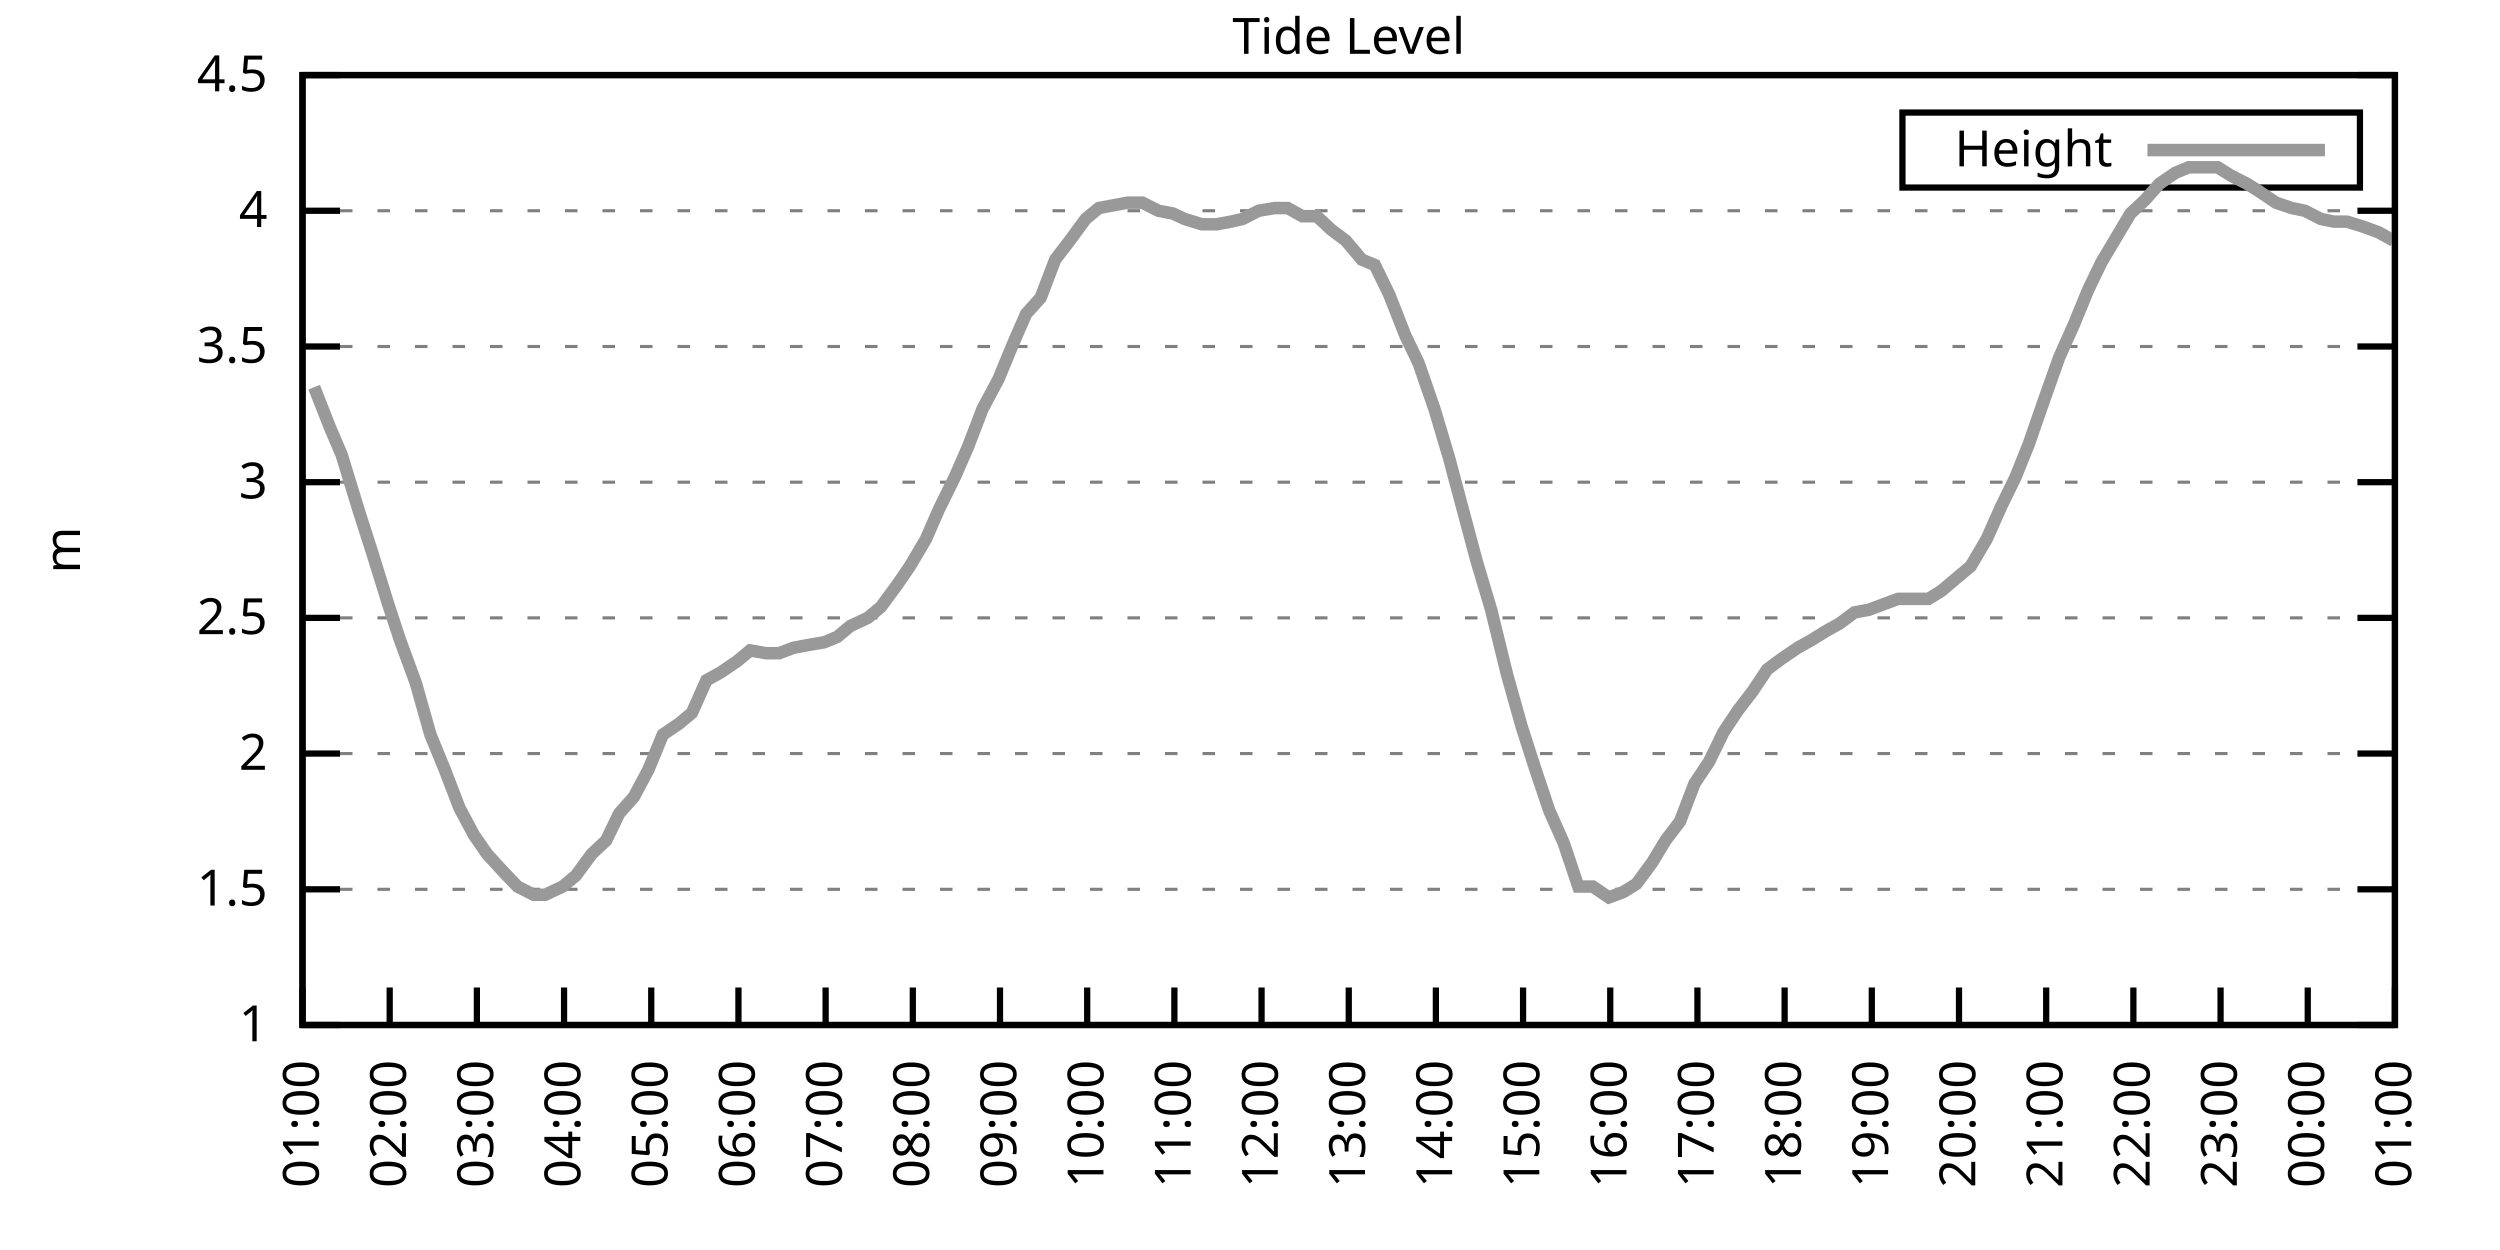
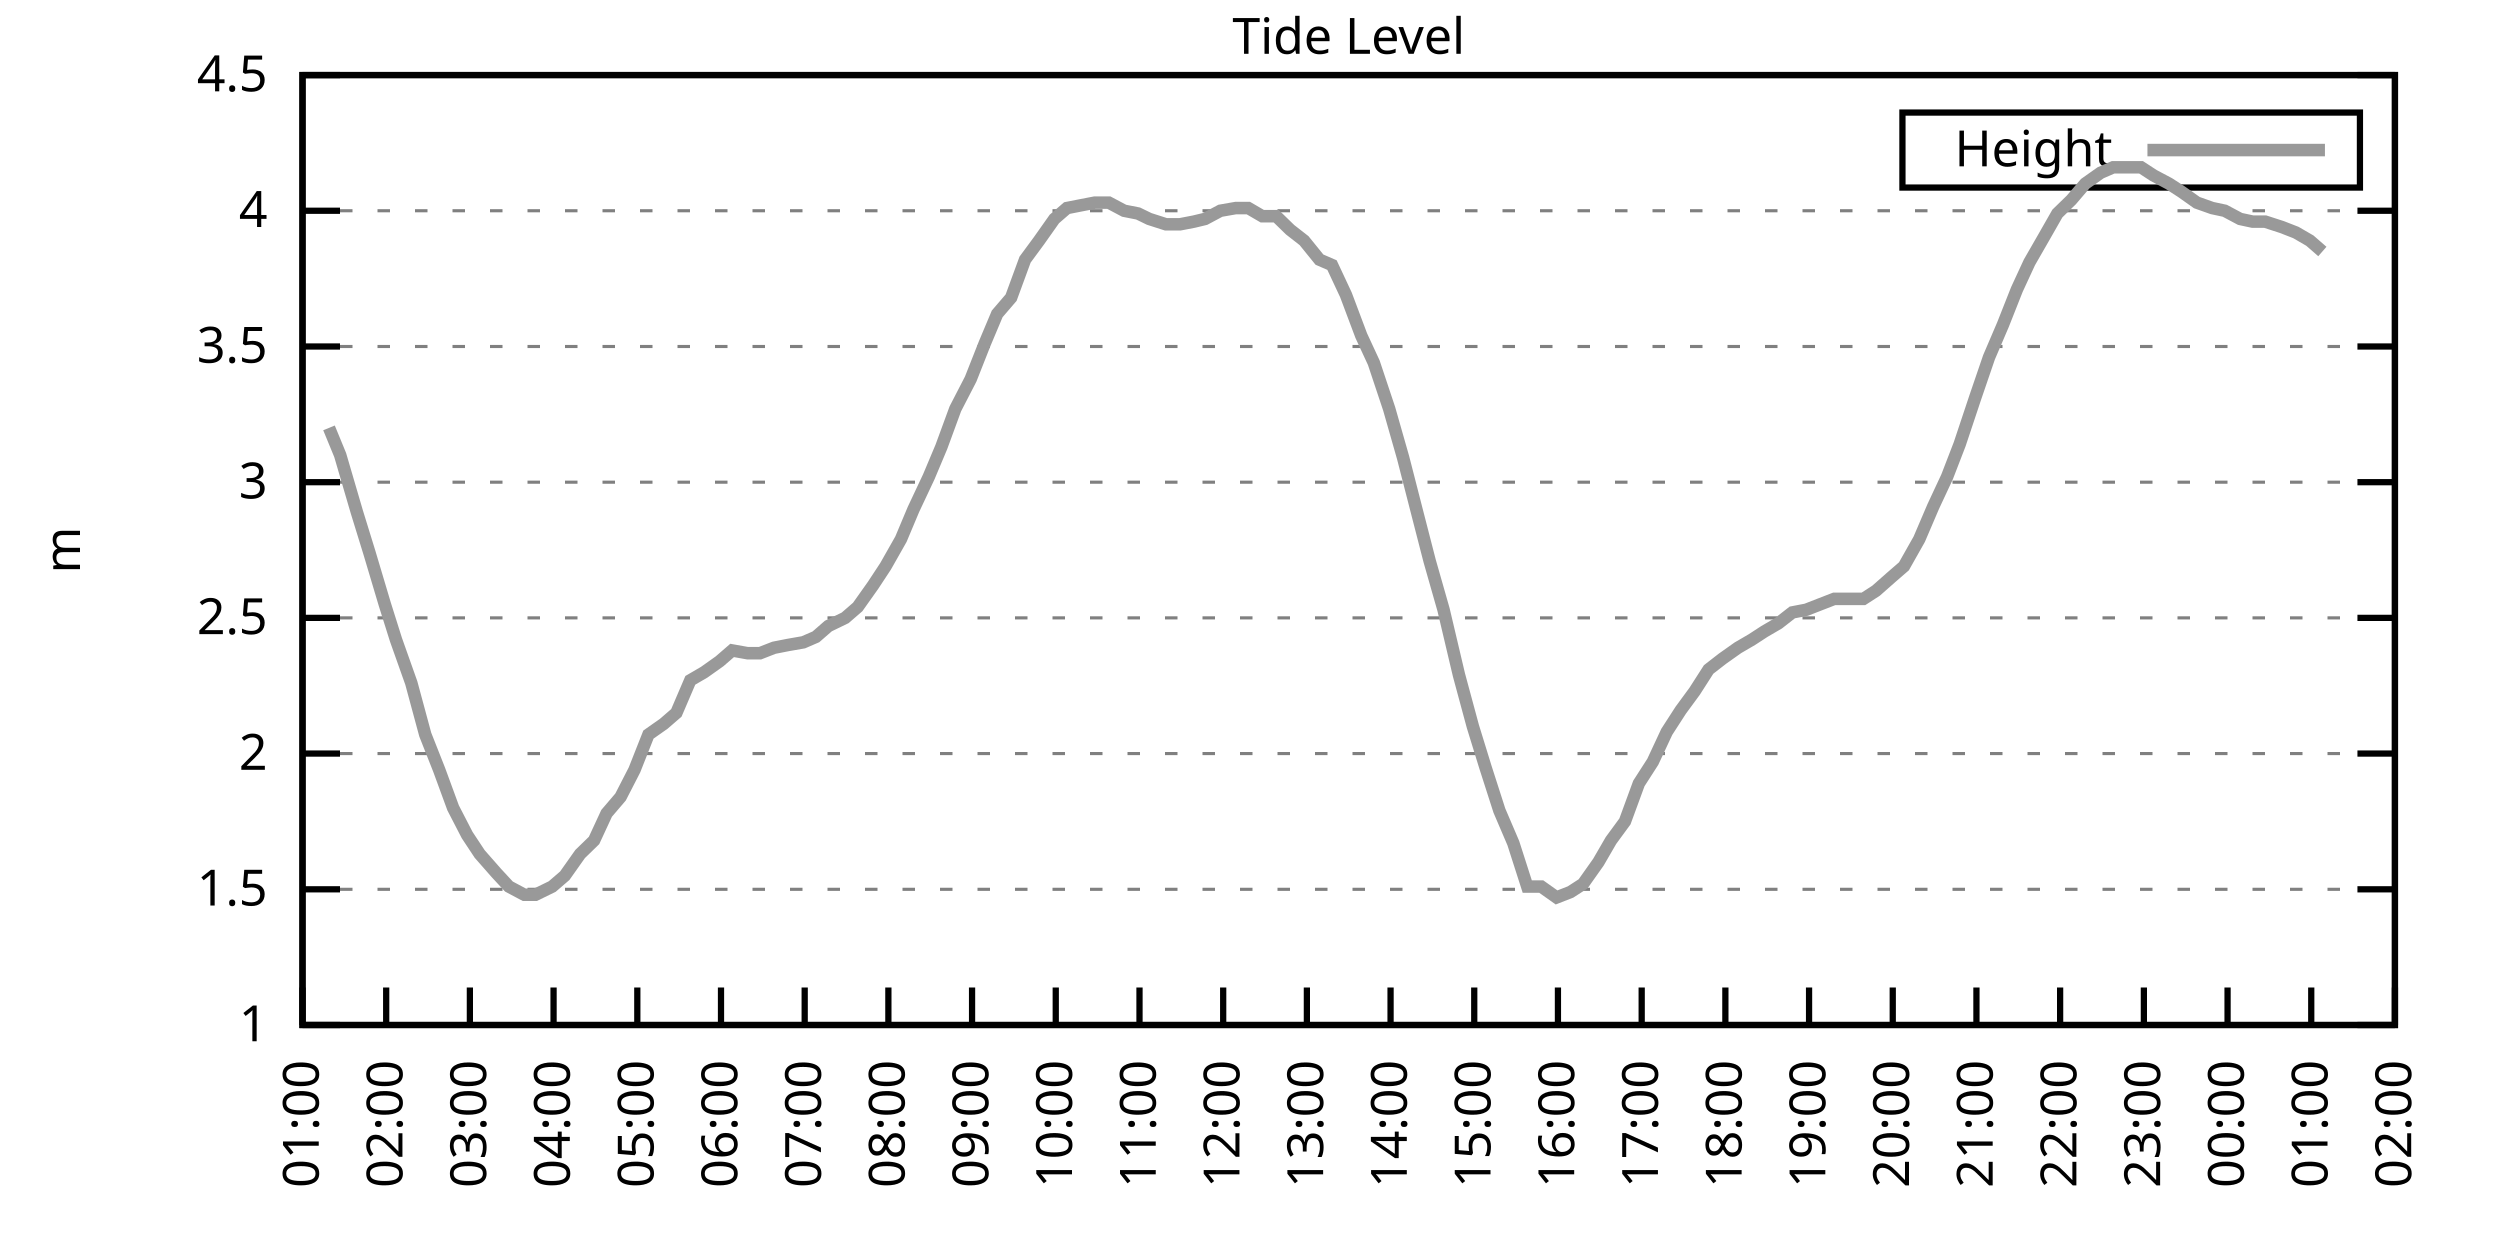
<svg xmlns="http://www.w3.org/2000/svg" xmlns:xlink="http://www.w3.org/1999/xlink" width="400" height="200" viewBox="0 0 400 200">
  <g id="gnuplot_canvas">
    <rect x="0" y="0" width="400" height="200" fill="none" />
    <defs>
      <circle id="gpDot" r="0.5" stroke-width="0.5" stroke="currentColor" />
      <path id="gpPt0" stroke-width="0.333" stroke="currentColor" d="M-1,0 h2 M0,-1 v2" />
      <path id="gpPt1" stroke-width="0.333" stroke="currentColor" d="M-1,-1 L1,1 M1,-1 L-1,1" />
      <path id="gpPt2" stroke-width="0.333" stroke="currentColor" d="M-1,0 L1,0 M0,-1 L0,1 M-1,-1 L1,1 M-1,1 L1,-1" />
      <rect id="gpPt3" stroke-width="0.333" stroke="currentColor" x="-1" y="-1" width="2" height="2" />
      <rect id="gpPt4" stroke-width="0.333" stroke="currentColor" fill="currentColor" x="-1" y="-1" width="2" height="2" />
      <circle id="gpPt5" stroke-width="0.333" stroke="currentColor" cx="0" cy="0" r="1" />
      <use xlink:href="#gpPt5" id="gpPt6" fill="currentColor" stroke="none" />
      <path id="gpPt7" stroke-width="0.333" stroke="currentColor" d="M0,-1.33 L-1.33,0.67 L1.33,0.67 z" />
      <use xlink:href="#gpPt7" id="gpPt8" fill="currentColor" stroke="none" />
      <use xlink:href="#gpPt7" id="gpPt9" stroke="currentColor" transform="rotate(180)" />
      <use xlink:href="#gpPt9" id="gpPt10" fill="currentColor" stroke="none" />
      <use xlink:href="#gpPt3" id="gpPt11" stroke="currentColor" transform="rotate(45)" />
      <use xlink:href="#gpPt11" id="gpPt12" fill="currentColor" stroke="none" />
      <path id="gpPt13" stroke-width="0.333" stroke="currentColor" d="M0,1.330 L1.265,0.411 L0.782,-1.067 L-0.782,-1.076 L-1.265,0.411 z" />
      <use xlink:href="#gpPt13" id="gpPt14" fill="currentColor" stroke="none" />
      <filter id="textbox" filterUnits="objectBoundingBox" x="0" y="0" height="1" width="1">
        <feFlood flood-color="white" flood-opacity="1" result="bgnd" />
        <feComposite in="SourceGraphic" in2="bgnd" operator="atop" />
      </filter>
      <filter id="greybox" filterUnits="objectBoundingBox" x="0" y="0" height="1" width="1">
        <feFlood flood-color="lightgrey" flood-opacity="1" result="grey" />
        <feComposite in="SourceGraphic" in2="grey" operator="atop" />
      </filter>
    </defs>
    <g fill="none" color="white" stroke="currentColor" stroke-width="1.00" stroke-linecap="butt" stroke-linejoin="miter">
</g>
    <g fill="none" color="black" stroke="currentColor" stroke-width="1.00" stroke-linecap="butt" stroke-linejoin="miter">
      <g stroke="none" shape-rendering="crispEdges">
        <polygon fill="rgb(255, 255, 255)" points="48.40,164.00 383.18,164.00 383.18,12.02 48.40,12.02 " />
      </g>
    </g>
    <g fill="none" color="black" stroke="currentColor" stroke-width="1.00" stroke-linecap="butt" stroke-linejoin="miter">
</g>
    <g fill="none" color="black" stroke="black" stroke-width="0.50" stroke-linecap="butt" stroke-linejoin="miter">
</g>
    <g fill="none" color="gray" stroke="currentColor" stroke-width="0.50" stroke-linecap="butt" stroke-linejoin="miter">
      <path stroke="gray" stroke-dasharray="2,4" class="gridline" d="M48.40,164.00 L383.19,164.00  " />
    </g>
    <g fill="none" color="gray" stroke="gray" stroke-width="1.00" stroke-linecap="butt" stroke-linejoin="miter">
</g>
    <g fill="none" color="black" stroke="currentColor" stroke-width="1.00" stroke-linecap="butt" stroke-linejoin="miter">
      <path stroke="black" d="M48.40,164.00 L54.40,164.00 M383.19,164.00 L377.19,164.00  " />
      <g transform="translate(42.80,166.60)" stroke="none" fill="black" font-family="Sans" font-size="8.00" text-anchor="end">
        <text>
          <tspan font-family="Sans"> 1</tspan>
        </text>
      </g>
    </g>
    <g fill="none" color="black" stroke="currentColor" stroke-width="1.00" stroke-linecap="butt" stroke-linejoin="miter">
</g>
    <g fill="none" color="black" stroke="black" stroke-width="0.50" stroke-linecap="butt" stroke-linejoin="miter">
</g>
    <g fill="none" color="gray" stroke="currentColor" stroke-width="0.50" stroke-linecap="butt" stroke-linejoin="miter">
      <path stroke="gray" stroke-dasharray="2,4" class="gridline" d="M48.40,142.29 L383.19,142.29  " />
    </g>
    <g fill="none" color="gray" stroke="gray" stroke-width="1.00" stroke-linecap="butt" stroke-linejoin="miter">
</g>
    <g fill="none" color="black" stroke="currentColor" stroke-width="1.00" stroke-linecap="butt" stroke-linejoin="miter">
      <path stroke="black" d="M48.40,142.29 L54.40,142.29 M383.19,142.29 L377.19,142.29  " />
      <g transform="translate(42.80,144.89)" stroke="none" fill="black" font-family="Sans" font-size="8.00" text-anchor="end">
        <text>
          <tspan font-family="Sans"> 1.5</tspan>
        </text>
      </g>
    </g>
    <g fill="none" color="black" stroke="currentColor" stroke-width="1.00" stroke-linecap="butt" stroke-linejoin="miter">
</g>
    <g fill="none" color="black" stroke="black" stroke-width="0.50" stroke-linecap="butt" stroke-linejoin="miter">
</g>
    <g fill="none" color="gray" stroke="currentColor" stroke-width="0.50" stroke-linecap="butt" stroke-linejoin="miter">
      <path stroke="gray" stroke-dasharray="2,4" class="gridline" d="M48.40,120.57 L383.19,120.57  " />
    </g>
    <g fill="none" color="gray" stroke="gray" stroke-width="1.00" stroke-linecap="butt" stroke-linejoin="miter">
</g>
    <g fill="none" color="black" stroke="currentColor" stroke-width="1.00" stroke-linecap="butt" stroke-linejoin="miter">
      <path stroke="black" d="M48.40,120.57 L54.40,120.57 M383.19,120.57 L377.19,120.57  " />
      <g transform="translate(42.80,123.17)" stroke="none" fill="black" font-family="Sans" font-size="8.00" text-anchor="end">
        <text>
          <tspan font-family="Sans"> 2</tspan>
        </text>
      </g>
    </g>
    <g fill="none" color="black" stroke="currentColor" stroke-width="1.00" stroke-linecap="butt" stroke-linejoin="miter">
</g>
    <g fill="none" color="black" stroke="black" stroke-width="0.50" stroke-linecap="butt" stroke-linejoin="miter">
</g>
    <g fill="none" color="gray" stroke="currentColor" stroke-width="0.50" stroke-linecap="butt" stroke-linejoin="miter">
      <path stroke="gray" stroke-dasharray="2,4" class="gridline" d="M48.40,98.86 L383.19,98.86  " />
    </g>
    <g fill="none" color="gray" stroke="gray" stroke-width="1.00" stroke-linecap="butt" stroke-linejoin="miter">
</g>
    <g fill="none" color="black" stroke="currentColor" stroke-width="1.00" stroke-linecap="butt" stroke-linejoin="miter">
      <path stroke="black" d="M48.40,98.86 L54.40,98.86 M383.19,98.86 L377.19,98.86  " />
      <g transform="translate(42.80,101.46)" stroke="none" fill="black" font-family="Sans" font-size="8.00" text-anchor="end">
        <text>
          <tspan font-family="Sans"> 2.5</tspan>
        </text>
      </g>
    </g>
    <g fill="none" color="black" stroke="currentColor" stroke-width="1.00" stroke-linecap="butt" stroke-linejoin="miter">
</g>
    <g fill="none" color="black" stroke="black" stroke-width="0.50" stroke-linecap="butt" stroke-linejoin="miter">
</g>
    <g fill="none" color="gray" stroke="currentColor" stroke-width="0.50" stroke-linecap="butt" stroke-linejoin="miter">
      <path stroke="gray" stroke-dasharray="2,4" class="gridline" d="M48.40,77.15 L383.19,77.15  " />
    </g>
    <g fill="none" color="gray" stroke="gray" stroke-width="1.00" stroke-linecap="butt" stroke-linejoin="miter">
</g>
    <g fill="none" color="black" stroke="currentColor" stroke-width="1.00" stroke-linecap="butt" stroke-linejoin="miter">
      <path stroke="black" d="M48.40,77.15 L54.40,77.15 M383.19,77.15 L377.19,77.15  " />
      <g transform="translate(42.80,79.75)" stroke="none" fill="black" font-family="Sans" font-size="8.00" text-anchor="end">
        <text>
          <tspan font-family="Sans"> 3</tspan>
        </text>
      </g>
    </g>
    <g fill="none" color="black" stroke="currentColor" stroke-width="1.00" stroke-linecap="butt" stroke-linejoin="miter">
</g>
    <g fill="none" color="black" stroke="black" stroke-width="0.50" stroke-linecap="butt" stroke-linejoin="miter">
</g>
    <g fill="none" color="gray" stroke="currentColor" stroke-width="0.50" stroke-linecap="butt" stroke-linejoin="miter">
      <path stroke="gray" stroke-dasharray="2,4" class="gridline" d="M48.40,55.44 L383.19,55.44  " />
    </g>
    <g fill="none" color="gray" stroke="gray" stroke-width="1.00" stroke-linecap="butt" stroke-linejoin="miter">
</g>
    <g fill="none" color="black" stroke="currentColor" stroke-width="1.00" stroke-linecap="butt" stroke-linejoin="miter">
      <path stroke="black" d="M48.40,55.44 L54.40,55.44 M383.19,55.44 L377.19,55.44  " />
      <g transform="translate(42.80,58.04)" stroke="none" fill="black" font-family="Sans" font-size="8.00" text-anchor="end">
        <text>
          <tspan font-family="Sans"> 3.5</tspan>
        </text>
      </g>
    </g>
    <g fill="none" color="black" stroke="currentColor" stroke-width="1.00" stroke-linecap="butt" stroke-linejoin="miter">
</g>
    <g fill="none" color="black" stroke="black" stroke-width="0.50" stroke-linecap="butt" stroke-linejoin="miter">
</g>
    <g fill="none" color="gray" stroke="currentColor" stroke-width="0.50" stroke-linecap="butt" stroke-linejoin="miter">
      <path stroke="gray" stroke-dasharray="2,4" class="gridline" d="M48.40,33.72 L383.19,33.72  " />
    </g>
    <g fill="none" color="gray" stroke="gray" stroke-width="1.00" stroke-linecap="butt" stroke-linejoin="miter">
</g>
    <g fill="none" color="black" stroke="currentColor" stroke-width="1.00" stroke-linecap="butt" stroke-linejoin="miter">
      <path stroke="black" d="M48.40,33.72 L54.40,33.72 M383.19,33.72 L377.19,33.72  " />
      <g transform="translate(42.80,36.32)" stroke="none" fill="black" font-family="Sans" font-size="8.00" text-anchor="end">
        <text>
          <tspan font-family="Sans"> 4</tspan>
        </text>
      </g>
    </g>
    <g fill="none" color="black" stroke="currentColor" stroke-width="1.00" stroke-linecap="butt" stroke-linejoin="miter">
</g>
    <g fill="none" color="black" stroke="black" stroke-width="0.50" stroke-linecap="butt" stroke-linejoin="miter">
</g>
    <g fill="none" color="gray" stroke="currentColor" stroke-width="0.50" stroke-linecap="butt" stroke-linejoin="miter">
      <path stroke="gray" stroke-dasharray="2,4" class="gridline" d="M48.40,12.01 L383.19,12.01  " />
    </g>
    <g fill="none" color="gray" stroke="gray" stroke-width="1.00" stroke-linecap="butt" stroke-linejoin="miter">
</g>
    <g fill="none" color="black" stroke="currentColor" stroke-width="1.00" stroke-linecap="butt" stroke-linejoin="miter">
      <path stroke="black" d="M48.40,12.01 L54.40,12.01 M383.19,12.01 L377.19,12.01  " />
      <g transform="translate(42.80,14.61)" stroke="none" fill="black" font-family="Sans" font-size="8.00" text-anchor="end">
        <text>
          <tspan font-family="Sans"> 4.5</tspan>
        </text>
      </g>
    </g>
    <g fill="none" color="black" stroke="currentColor" stroke-width="1.00" stroke-linecap="butt" stroke-linejoin="miter">
      <path stroke="black" d="M48.40,164.00 L48.40,158.00  " />
      <g transform="translate(51.00,169.60) rotate(270.00)" stroke="none" fill="black" font-family="Sans" font-size="8.00" text-anchor="end">
        <text>
          <tspan font-family="Sans">01:00</tspan>
        </text>
      </g>
    </g>
    <g fill="none" color="black" stroke="currentColor" stroke-width="1.00" stroke-linecap="butt" stroke-linejoin="miter">
-       <path stroke="black" d="M62.35,164.00 L62.35,158.00  " />
-       <g transform="translate(64.95,169.60) rotate(270.00)" stroke="none" fill="black" font-family="Sans" font-size="8.00" text-anchor="end">
+       <path stroke="black" d="M61.79,164.00 L61.79,158.00  " />
+       <g transform="translate(64.39,169.60) rotate(270.00)" stroke="none" fill="black" font-family="Sans" font-size="8.00" text-anchor="end">
        <text>
          <tspan font-family="Sans">02:00</tspan>
        </text>
      </g>
    </g>
    <g fill="none" color="black" stroke="currentColor" stroke-width="1.00" stroke-linecap="butt" stroke-linejoin="miter">
-       <path stroke="black" d="M76.30,164.00 L76.30,158.00  " />
-       <g transform="translate(78.90,169.60) rotate(270.00)" stroke="none" fill="black" font-family="Sans" font-size="8.00" text-anchor="end">
+       <path stroke="black" d="M75.18,164.00 L75.18,158.00  " />
+       <g transform="translate(77.78,169.60) rotate(270.00)" stroke="none" fill="black" font-family="Sans" font-size="8.00" text-anchor="end">
        <text>
          <tspan font-family="Sans">03:00</tspan>
        </text>
      </g>
    </g>
    <g fill="none" color="black" stroke="currentColor" stroke-width="1.00" stroke-linecap="butt" stroke-linejoin="miter">
-       <path stroke="black" d="M90.25,164.00 L90.25,158.00  " />
-       <g transform="translate(92.85,169.60) rotate(270.00)" stroke="none" fill="black" font-family="Sans" font-size="8.00" text-anchor="end">
+       <path stroke="black" d="M88.57,164.00 L88.57,158.00  " />
+       <g transform="translate(91.17,169.60) rotate(270.00)" stroke="none" fill="black" font-family="Sans" font-size="8.00" text-anchor="end">
        <text>
          <tspan font-family="Sans">04:00</tspan>
        </text>
      </g>
    </g>
    <g fill="none" color="black" stroke="currentColor" stroke-width="1.00" stroke-linecap="butt" stroke-linejoin="miter">
-       <path stroke="black" d="M104.20,164.00 L104.20,158.00  " />
-       <g transform="translate(106.80,169.60) rotate(270.00)" stroke="none" fill="black" font-family="Sans" font-size="8.00" text-anchor="end">
+       <path stroke="black" d="M101.97,164.00 L101.97,158.00  " />
+       <g transform="translate(104.57,169.60) rotate(270.00)" stroke="none" fill="black" font-family="Sans" font-size="8.00" text-anchor="end">
        <text>
          <tspan font-family="Sans">05:00</tspan>
        </text>
      </g>
    </g>
    <g fill="none" color="black" stroke="currentColor" stroke-width="1.00" stroke-linecap="butt" stroke-linejoin="miter">
-       <path stroke="black" d="M118.15,164.00 L118.15,158.00  " />
-       <g transform="translate(120.75,169.60) rotate(270.00)" stroke="none" fill="black" font-family="Sans" font-size="8.00" text-anchor="end">
+       <path stroke="black" d="M115.36,164.00 L115.36,158.00  " />
+       <g transform="translate(117.96,169.60) rotate(270.00)" stroke="none" fill="black" font-family="Sans" font-size="8.00" text-anchor="end">
        <text>
          <tspan font-family="Sans">06:00</tspan>
        </text>
      </g>
    </g>
    <g fill="none" color="black" stroke="currentColor" stroke-width="1.00" stroke-linecap="butt" stroke-linejoin="miter">
-       <path stroke="black" d="M132.10,164.00 L132.10,158.00  " />
-       <g transform="translate(134.70,169.60) rotate(270.00)" stroke="none" fill="black" font-family="Sans" font-size="8.00" text-anchor="end">
+       <path stroke="black" d="M128.75,164.00 L128.75,158.00  " />
+       <g transform="translate(131.35,169.60) rotate(270.00)" stroke="none" fill="black" font-family="Sans" font-size="8.00" text-anchor="end">
        <text>
          <tspan font-family="Sans">07:00</tspan>
        </text>
      </g>
    </g>
    <g fill="none" color="black" stroke="currentColor" stroke-width="1.00" stroke-linecap="butt" stroke-linejoin="miter">
-       <path stroke="black" d="M146.05,164.00 L146.05,158.00  " />
-       <g transform="translate(148.65,169.60) rotate(270.00)" stroke="none" fill="black" font-family="Sans" font-size="8.00" text-anchor="end">
+       <path stroke="black" d="M142.14,164.00 L142.14,158.00  " />
+       <g transform="translate(144.74,169.60) rotate(270.00)" stroke="none" fill="black" font-family="Sans" font-size="8.00" text-anchor="end">
        <text>
          <tspan font-family="Sans">08:00</tspan>
        </text>
      </g>
    </g>
    <g fill="none" color="black" stroke="currentColor" stroke-width="1.00" stroke-linecap="butt" stroke-linejoin="miter">
-       <path stroke="black" d="M160.00,164.00 L160.00,158.00  " />
-       <g transform="translate(162.60,169.60) rotate(270.00)" stroke="none" fill="black" font-family="Sans" font-size="8.00" text-anchor="end">
+       <path stroke="black" d="M155.53,164.00 L155.53,158.00  " />
+       <g transform="translate(158.13,169.60) rotate(270.00)" stroke="none" fill="black" font-family="Sans" font-size="8.00" text-anchor="end">
        <text>
          <tspan font-family="Sans">09:00</tspan>
        </text>
      </g>
    </g>
    <g fill="none" color="black" stroke="currentColor" stroke-width="1.00" stroke-linecap="butt" stroke-linejoin="miter">
-       <path stroke="black" d="M173.95,164.00 L173.95,158.00  " />
-       <g transform="translate(176.55,169.60) rotate(270.00)" stroke="none" fill="black" font-family="Sans" font-size="8.00" text-anchor="end">
+       <path stroke="black" d="M168.92,164.00 L168.92,158.00  " />
+       <g transform="translate(171.52,169.60) rotate(270.00)" stroke="none" fill="black" font-family="Sans" font-size="8.00" text-anchor="end">
        <text>
          <tspan font-family="Sans">10:00</tspan>
        </text>
      </g>
    </g>
    <g fill="none" color="black" stroke="currentColor" stroke-width="1.00" stroke-linecap="butt" stroke-linejoin="miter">
-       <path stroke="black" d="M187.90,164.00 L187.90,158.00  " />
-       <g transform="translate(190.50,169.60) rotate(270.00)" stroke="none" fill="black" font-family="Sans" font-size="8.00" text-anchor="end">
+       <path stroke="black" d="M182.32,164.00 L182.32,158.00  " />
+       <g transform="translate(184.92,169.60) rotate(270.00)" stroke="none" fill="black" font-family="Sans" font-size="8.00" text-anchor="end">
        <text>
          <tspan font-family="Sans">11:00</tspan>
        </text>
      </g>
    </g>
    <g fill="none" color="black" stroke="currentColor" stroke-width="1.00" stroke-linecap="butt" stroke-linejoin="miter">
-       <path stroke="black" d="M201.85,164.00 L201.85,158.00  " />
-       <g transform="translate(204.45,169.60) rotate(270.00)" stroke="none" fill="black" font-family="Sans" font-size="8.00" text-anchor="end">
+       <path stroke="black" d="M195.71,164.00 L195.71,158.00  " />
+       <g transform="translate(198.31,169.60) rotate(270.00)" stroke="none" fill="black" font-family="Sans" font-size="8.00" text-anchor="end">
        <text>
          <tspan font-family="Sans">12:00</tspan>
        </text>
      </g>
    </g>
    <g fill="none" color="black" stroke="currentColor" stroke-width="1.00" stroke-linecap="butt" stroke-linejoin="miter">
-       <path stroke="black" d="M215.80,164.00 L215.80,158.00  " />
-       <g transform="translate(218.40,169.60) rotate(270.00)" stroke="none" fill="black" font-family="Sans" font-size="8.00" text-anchor="end">
+       <path stroke="black" d="M209.10,164.00 L209.10,158.00  " />
+       <g transform="translate(211.70,169.60) rotate(270.00)" stroke="none" fill="black" font-family="Sans" font-size="8.00" text-anchor="end">
        <text>
          <tspan font-family="Sans">13:00</tspan>
        </text>
      </g>
    </g>
    <g fill="none" color="black" stroke="currentColor" stroke-width="1.00" stroke-linecap="butt" stroke-linejoin="miter">
-       <path stroke="black" d="M229.74,164.00 L229.74,158.00  " />
-       <g transform="translate(232.34,169.60) rotate(270.00)" stroke="none" fill="black" font-family="Sans" font-size="8.00" text-anchor="end">
+       <path stroke="black" d="M222.49,164.00 L222.49,158.00  " />
+       <g transform="translate(225.09,169.60) rotate(270.00)" stroke="none" fill="black" font-family="Sans" font-size="8.00" text-anchor="end">
        <text>
          <tspan font-family="Sans">14:00</tspan>
        </text>
      </g>
    </g>
    <g fill="none" color="black" stroke="currentColor" stroke-width="1.00" stroke-linecap="butt" stroke-linejoin="miter">
-       <path stroke="black" d="M243.69,164.00 L243.69,158.00  " />
-       <g transform="translate(246.29,169.60) rotate(270.00)" stroke="none" fill="black" font-family="Sans" font-size="8.00" text-anchor="end">
+       <path stroke="black" d="M235.88,164.00 L235.88,158.00  " />
+       <g transform="translate(238.48,169.60) rotate(270.00)" stroke="none" fill="black" font-family="Sans" font-size="8.00" text-anchor="end">
        <text>
          <tspan font-family="Sans">15:00</tspan>
        </text>
      </g>
    </g>
    <g fill="none" color="black" stroke="currentColor" stroke-width="1.00" stroke-linecap="butt" stroke-linejoin="miter">
-       <path stroke="black" d="M257.64,164.00 L257.64,158.00  " />
-       <g transform="translate(260.24,169.60) rotate(270.00)" stroke="none" fill="black" font-family="Sans" font-size="8.00" text-anchor="end">
+       <path stroke="black" d="M249.27,164.00 L249.27,158.00  " />
+       <g transform="translate(251.87,169.60) rotate(270.00)" stroke="none" fill="black" font-family="Sans" font-size="8.00" text-anchor="end">
        <text>
          <tspan font-family="Sans">16:00</tspan>
        </text>
      </g>
    </g>
    <g fill="none" color="black" stroke="currentColor" stroke-width="1.00" stroke-linecap="butt" stroke-linejoin="miter">
-       <path stroke="black" d="M271.59,164.00 L271.59,158.00  " />
-       <g transform="translate(274.19,169.60) rotate(270.00)" stroke="none" fill="black" font-family="Sans" font-size="8.00" text-anchor="end">
+       <path stroke="black" d="M262.67,164.00 L262.67,158.00  " />
+       <g transform="translate(265.27,169.60) rotate(270.00)" stroke="none" fill="black" font-family="Sans" font-size="8.00" text-anchor="end">
        <text>
          <tspan font-family="Sans">17:00</tspan>
        </text>
      </g>
    </g>
    <g fill="none" color="black" stroke="currentColor" stroke-width="1.00" stroke-linecap="butt" stroke-linejoin="miter">
-       <path stroke="black" d="M285.54,164.00 L285.54,158.00  " />
-       <g transform="translate(288.14,169.60) rotate(270.00)" stroke="none" fill="black" font-family="Sans" font-size="8.00" text-anchor="end">
+       <path stroke="black" d="M276.06,164.00 L276.06,158.00  " />
+       <g transform="translate(278.66,169.60) rotate(270.00)" stroke="none" fill="black" font-family="Sans" font-size="8.00" text-anchor="end">
        <text>
          <tspan font-family="Sans">18:00</tspan>
        </text>
      </g>
    </g>
    <g fill="none" color="black" stroke="currentColor" stroke-width="1.00" stroke-linecap="butt" stroke-linejoin="miter">
-       <path stroke="black" d="M299.49,164.00 L299.49,158.00  " />
-       <g transform="translate(302.09,169.60) rotate(270.00)" stroke="none" fill="black" font-family="Sans" font-size="8.00" text-anchor="end">
+       <path stroke="black" d="M289.45,164.00 L289.45,158.00  " />
+       <g transform="translate(292.05,169.60) rotate(270.00)" stroke="none" fill="black" font-family="Sans" font-size="8.00" text-anchor="end">
        <text>
          <tspan font-family="Sans">19:00</tspan>
        </text>
      </g>
    </g>
    <g fill="none" color="black" stroke="currentColor" stroke-width="1.00" stroke-linecap="butt" stroke-linejoin="miter">
-       <path stroke="black" d="M313.44,164.00 L313.44,158.00  " />
-       <g transform="translate(316.04,169.60) rotate(270.00)" stroke="none" fill="black" font-family="Sans" font-size="8.00" text-anchor="end">
+       <path stroke="black" d="M302.84,164.00 L302.84,158.00  " />
+       <g transform="translate(305.44,169.60) rotate(270.00)" stroke="none" fill="black" font-family="Sans" font-size="8.00" text-anchor="end">
        <text>
          <tspan font-family="Sans">20:00</tspan>
        </text>
      </g>
    </g>
    <g fill="none" color="black" stroke="currentColor" stroke-width="1.00" stroke-linecap="butt" stroke-linejoin="miter">
-       <path stroke="black" d="M327.39,164.00 L327.39,158.00  " />
-       <g transform="translate(329.99,169.60) rotate(270.00)" stroke="none" fill="black" font-family="Sans" font-size="8.00" text-anchor="end">
+       <path stroke="black" d="M316.23,164.00 L316.23,158.00  " />
+       <g transform="translate(318.83,169.60) rotate(270.00)" stroke="none" fill="black" font-family="Sans" font-size="8.00" text-anchor="end">
        <text>
          <tspan font-family="Sans">21:00</tspan>
        </text>
      </g>
    </g>
    <g fill="none" color="black" stroke="currentColor" stroke-width="1.00" stroke-linecap="butt" stroke-linejoin="miter">
-       <path stroke="black" d="M341.34,164.00 L341.34,158.00  " />
-       <g transform="translate(343.94,169.60) rotate(270.00)" stroke="none" fill="black" font-family="Sans" font-size="8.00" text-anchor="end">
+       <path stroke="black" d="M329.62,164.00 L329.62,158.00  " />
+       <g transform="translate(332.22,169.60) rotate(270.00)" stroke="none" fill="black" font-family="Sans" font-size="8.00" text-anchor="end">
        <text>
          <tspan font-family="Sans">22:00</tspan>
        </text>
      </g>
    </g>
    <g fill="none" color="black" stroke="currentColor" stroke-width="1.00" stroke-linecap="butt" stroke-linejoin="miter">
-       <path stroke="black" d="M355.29,164.00 L355.29,158.00  " />
-       <g transform="translate(357.89,169.60) rotate(270.00)" stroke="none" fill="black" font-family="Sans" font-size="8.00" text-anchor="end">
+       <path stroke="black" d="M343.02,164.00 L343.02,158.00  " />
+       <g transform="translate(345.62,169.60) rotate(270.00)" stroke="none" fill="black" font-family="Sans" font-size="8.00" text-anchor="end">
        <text>
          <tspan font-family="Sans">23:00</tspan>
        </text>
      </g>
    </g>
    <g fill="none" color="black" stroke="currentColor" stroke-width="1.00" stroke-linecap="butt" stroke-linejoin="miter">
-       <path stroke="black" d="M369.24,164.00 L369.24,158.00  " />
-       <g transform="translate(371.84,169.60) rotate(270.00)" stroke="none" fill="black" font-family="Sans" font-size="8.00" text-anchor="end">
+       <path stroke="black" d="M356.41,164.00 L356.41,158.00  " />
+       <g transform="translate(359.01,169.60) rotate(270.00)" stroke="none" fill="black" font-family="Sans" font-size="8.00" text-anchor="end">
        <text>
          <tspan font-family="Sans">00:00</tspan>
+         </text>
+       </g>
+     </g>
+     <g fill="none" color="black" stroke="currentColor" stroke-width="1.00" stroke-linecap="butt" stroke-linejoin="miter">
+       <path stroke="black" d="M369.80,164.00 L369.80,158.00  " />
+       <g transform="translate(372.40,169.60) rotate(270.00)" stroke="none" fill="black" font-family="Sans" font-size="8.00" text-anchor="end">
+         <text>
+           <tspan font-family="Sans">01:00</tspan>
        </text>
      </g>
    </g>
    <g fill="none" color="black" stroke="currentColor" stroke-width="1.00" stroke-linecap="butt" stroke-linejoin="miter">
      <path stroke="black" d="M383.19,164.00 L383.19,158.00  " />
      <g transform="translate(385.79,169.60) rotate(270.00)" stroke="none" fill="black" font-family="Sans" font-size="8.00" text-anchor="end">
        <text>
-           <tspan font-family="Sans">01:00</tspan>
+           <tspan font-family="Sans">02:00</tspan>
        </text>
      </g>
    </g>
    <g fill="none" color="black" stroke="currentColor" stroke-width="1.00" stroke-linecap="butt" stroke-linejoin="miter">
</g>
    <g fill="none" color="black" stroke="currentColor" stroke-width="1.00" stroke-linecap="butt" stroke-linejoin="miter">
      <path stroke="black" d="M48.40,12.01 L48.40,164.00 L383.19,164.00 L383.19,12.01 L48.40,12.01 Z  " />
    </g>
    <g fill="none" color="black" stroke="currentColor" stroke-width="1.00" stroke-linecap="butt" stroke-linejoin="miter">
</g>
    <g fill="none" color="black" stroke="currentColor" stroke-width="1.00" stroke-linecap="butt" stroke-linejoin="miter">
      <path stroke="black" d="M304.39,30.01 L304.39,18.01 L377.59,18.01 L377.59,30.01 L304.39,30.01 Z  " />
    </g>
    <g id="Tide_level_plot_1">
      <g fill="none" color="white" stroke="black" stroke-width="2.00" stroke-linecap="butt" stroke-linejoin="miter">
</g>
      <g fill="none" color="black" stroke="currentColor" stroke-width="2.00" stroke-linecap="butt" stroke-linejoin="miter">
        <g transform="translate(337.99,26.61)" stroke="none" fill="black" font-family="Sans" font-size="8.00" text-anchor="end">
          <text>
            <tspan font-family="Sans">Height</tspan>
          </text>
        </g>
      </g>
      <g fill="none" color="black" stroke="currentColor" stroke-width="2.00" stroke-linecap="butt" stroke-linejoin="miter">
-         <path stroke="rgb(153, 153, 153)" d="M343.59,24.01 L371.99,24.01 M50.26,61.95 L52.82,68.46 L54.68,72.81 L57.47,81.93 L59.56,88.44 L62.12,96.69   L63.98,102.34 L66.53,109.28 L68.86,117.53 L71.18,123.18 L73.51,129.26 L75.83,133.60 L77.93,136.64 L80.72,139.68   L82.81,141.85 L85.37,143.16 L87.23,143.16 L90.02,141.85 L92.11,140.12 L94.67,136.64 L96.99,134.47 L99.08,130.13   L101.41,127.52 L103.73,123.18 L106.06,117.53 L108.62,115.80 L110.71,114.06 L113.03,108.85 L115.36,107.55 L117.92,105.81   L120.01,104.07 L122.57,104.51 L124.66,104.51 L126.98,103.64 L129.31,103.20 L131.87,102.77 L133.96,101.90 L136.05,100.16   L138.84,98.86 L140.93,97.12 L143.49,93.65 L145.58,90.61 L148.14,86.27 L150.23,81.49 L152.79,76.28 L154.88,71.50   L157.21,65.42 L159.76,60.65 L162.09,55.00 L164.18,50.22 L166.51,47.62 L168.83,41.54 L171.16,38.50 L173.71,35.03   L175.81,33.29 L178.13,32.85 L180.46,32.42 L182.78,32.42 L185.34,33.72 L187.66,34.16 L189.52,35.03 L192.31,35.89   L194.64,35.89 L196.96,35.46 L198.82,35.03 L201.38,33.72 L203.94,33.29 L206.03,33.29 L208.36,34.59 L210.68,34.59   L213.01,36.76 L215.33,38.50 L217.89,41.54 L219.98,42.41 L222.30,47.18 L224.86,53.70 L226.95,58.04 L229.51,65.42   L231.84,73.24 L234.16,81.93 L236.25,89.74 L238.58,97.56 L241.14,107.98 L243.46,116.23 L245.55,122.75 L247.88,129.69   L250.20,134.90 L252.53,141.85 L254.85,141.85 L257.41,143.59 L259.74,142.72 L261.83,141.42 L264.39,137.94 L266.48,134.47   L268.80,131.43 L271.13,125.35 L273.45,121.88 L275.78,117.10 L278.10,113.63 L280.43,110.59 L282.75,107.11 L285.08,105.38   L287.64,103.64 L289.96,102.34 L292.05,101.03 L294.38,99.73 L296.70,97.99 L299.03,97.56 L301.35,96.69 L303.68,95.82   L306.23,95.82 L308.56,95.82 L310.65,94.52 L313.21,92.35 L315.30,90.61 L317.86,86.27 L320.18,81.06 L322.51,76.28   L324.60,71.07 L327.16,63.69 L329.48,57.17 L331.81,51.96 L334.13,46.32 L336.23,41.97 L338.55,38.07 L340.88,34.16   L343.20,31.99 L345.53,29.38 L348.08,27.64 L350.18,26.77 L352.73,26.77 L354.83,26.77 L356.92,28.08 L359.48,29.38   L361.57,30.68 L364.13,32.42 L366.68,33.29 L368.78,33.72 L371.33,35.03 L373.43,35.46 L375.52,35.46 L378.31,36.33   L380.63,37.20 L382.96,38.50  " />
+         <path stroke="rgb(153, 153, 153)" d="M343.59,24.01 L371.99,24.01 M52.64,68.46 L54.43,72.81 L57.10,81.93 L59.11,88.44 L61.57,96.69 L63.35,102.34   L65.81,109.28 L68.04,117.53 L70.27,123.18 L72.50,129.26 L74.74,133.60 L76.75,136.64 L79.42,139.68 L81.43,141.85   L83.89,143.16 L85.67,143.16 L88.35,141.85 L90.36,140.12 L92.82,136.64 L95.05,134.47 L97.06,130.13 L99.29,127.52   L101.52,123.18 L103.75,117.53 L106.21,115.80 L108.22,114.06 L110.45,108.85 L112.68,107.55 L115.13,105.81 L117.14,104.07   L119.60,104.51 L121.61,104.51 L123.84,103.64 L126.07,103.20 L128.53,102.77 L130.54,101.90 L132.54,100.16 L135.22,98.86   L137.23,97.12 L139.69,93.65 L141.69,90.61 L144.15,86.27 L146.16,81.49 L148.61,76.28 L150.62,71.50 L152.85,65.42   L155.31,60.65 L157.54,55.00 L159.55,50.22 L161.78,47.62 L164.01,41.54 L166.25,38.50 L168.70,35.03 L170.71,33.29   L172.94,32.85 L175.17,32.42 L177.41,32.42 L179.86,33.72 L182.09,34.16 L183.88,35.03 L186.56,35.89 L188.79,35.89   L191.02,35.46 L192.81,35.03 L195.26,33.72 L197.72,33.29 L199.73,33.29 L201.96,34.59 L204.19,34.59 L206.42,36.76   L208.65,38.50 L211.11,41.54 L213.12,42.41 L215.35,47.18 L217.80,53.70 L219.81,58.04 L222.27,65.42 L224.50,73.24   L226.73,81.93 L228.74,89.74 L230.97,97.56 L233.43,107.98 L235.66,116.23 L237.67,122.75 L239.90,129.69 L242.13,134.90   L244.36,141.85 L246.60,141.85 L249.05,143.59 L251.28,142.72 L253.29,141.42 L255.75,137.94 L257.76,134.47 L259.99,131.43   L262.22,125.35 L264.45,121.88 L266.68,117.10 L268.92,113.63 L271.15,110.59 L273.38,107.11 L275.61,105.38 L278.07,103.64   L280.30,102.34 L282.31,101.03 L284.54,99.73 L286.77,97.99 L289.00,97.56 L291.23,96.69 L293.47,95.82 L295.92,95.82   L298.15,95.82 L300.16,94.52 L302.62,92.35 L304.63,90.61 L307.08,86.27 L309.31,81.06 L311.54,76.28 L313.55,71.07   L316.01,63.69 L318.24,57.17 L320.47,51.96 L322.70,46.32 L324.71,41.97 L326.95,38.07 L329.18,34.16 L331.41,31.99   L333.64,29.38 L336.10,27.64 L338.10,26.77 L340.56,26.77 L342.57,26.77 L344.58,28.08 L347.03,29.38 L349.04,30.68   L351.50,32.42 L353.95,33.29 L355.96,33.72 L358.42,35.03 L360.42,35.46 L362.43,35.46 L365.11,36.33 L367.34,37.20   L369.58,38.50 L371.58,40.24  " />
      </g>
    </g>
    <g fill="none" color="black" stroke="currentColor" stroke-width="2.00" stroke-linecap="butt" stroke-linejoin="miter">
</g>
    <g fill="none" color="black" stroke="black" stroke-width="1.00" stroke-linecap="butt" stroke-linejoin="miter">
</g>
    <g fill="none" color="black" stroke="currentColor" stroke-width="1.00" stroke-linecap="butt" stroke-linejoin="miter">
      <path stroke="black" d="M48.40,12.01 L48.40,164.00 L383.19,164.00 L383.19,12.01 L48.40,12.01 Z  " />
      <g transform="translate(12.80,88.01) rotate(270.00)" stroke="none" fill="black" font-family="Sans" font-size="8.00" text-anchor="middle">
        <text>
          <tspan font-family="Sans">m</tspan>
        </text>
      </g>
    </g>
    <g fill="none" color="black" stroke="currentColor" stroke-width="1.00" stroke-linecap="butt" stroke-linejoin="miter">
</g>
    <g fill="none" color="black" stroke="currentColor" stroke-width="1.00" stroke-linecap="butt" stroke-linejoin="miter">
      <g transform="translate(215.79,8.61)" stroke="none" fill="black" font-family="Sans" font-size="8.00" text-anchor="middle">
        <text>
          <tspan font-family="Sans">Tide Level</tspan>
        </text>
      </g>
    </g>
    <g fill="none" color="black" stroke="currentColor" stroke-width="1.00" stroke-linecap="butt" stroke-linejoin="miter">
</g>
  </g>
</svg>
